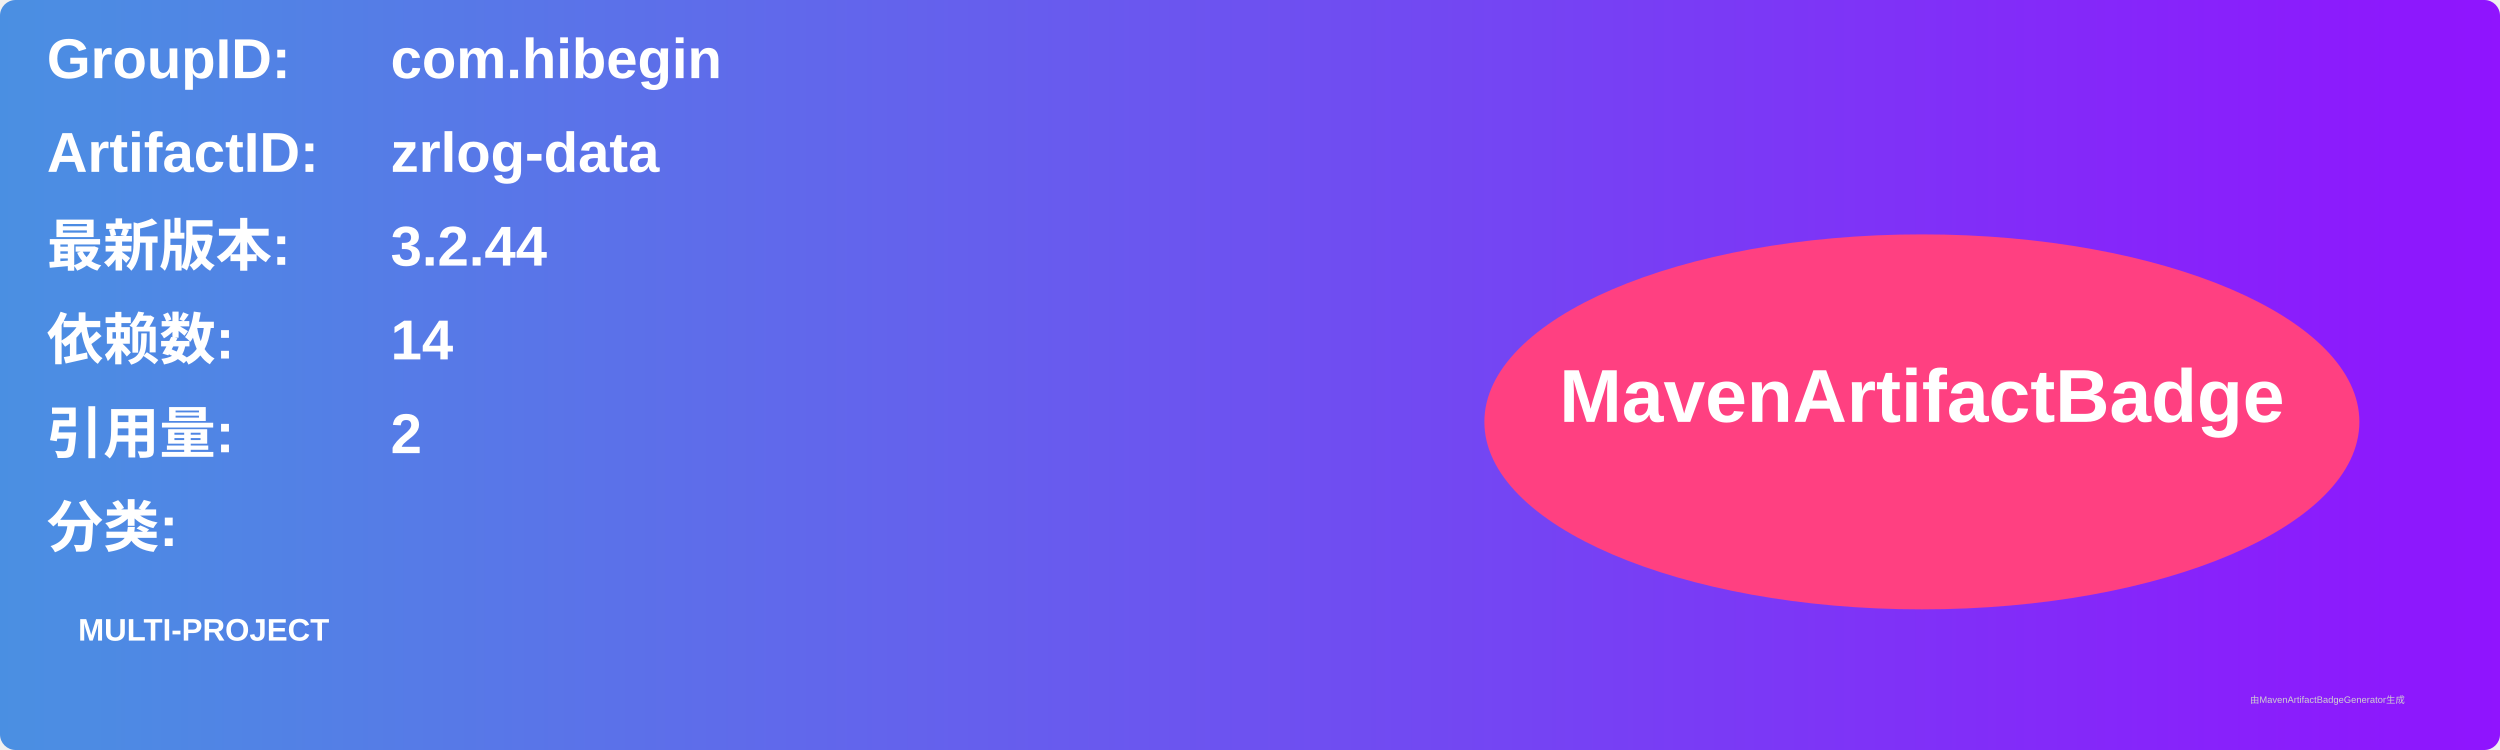
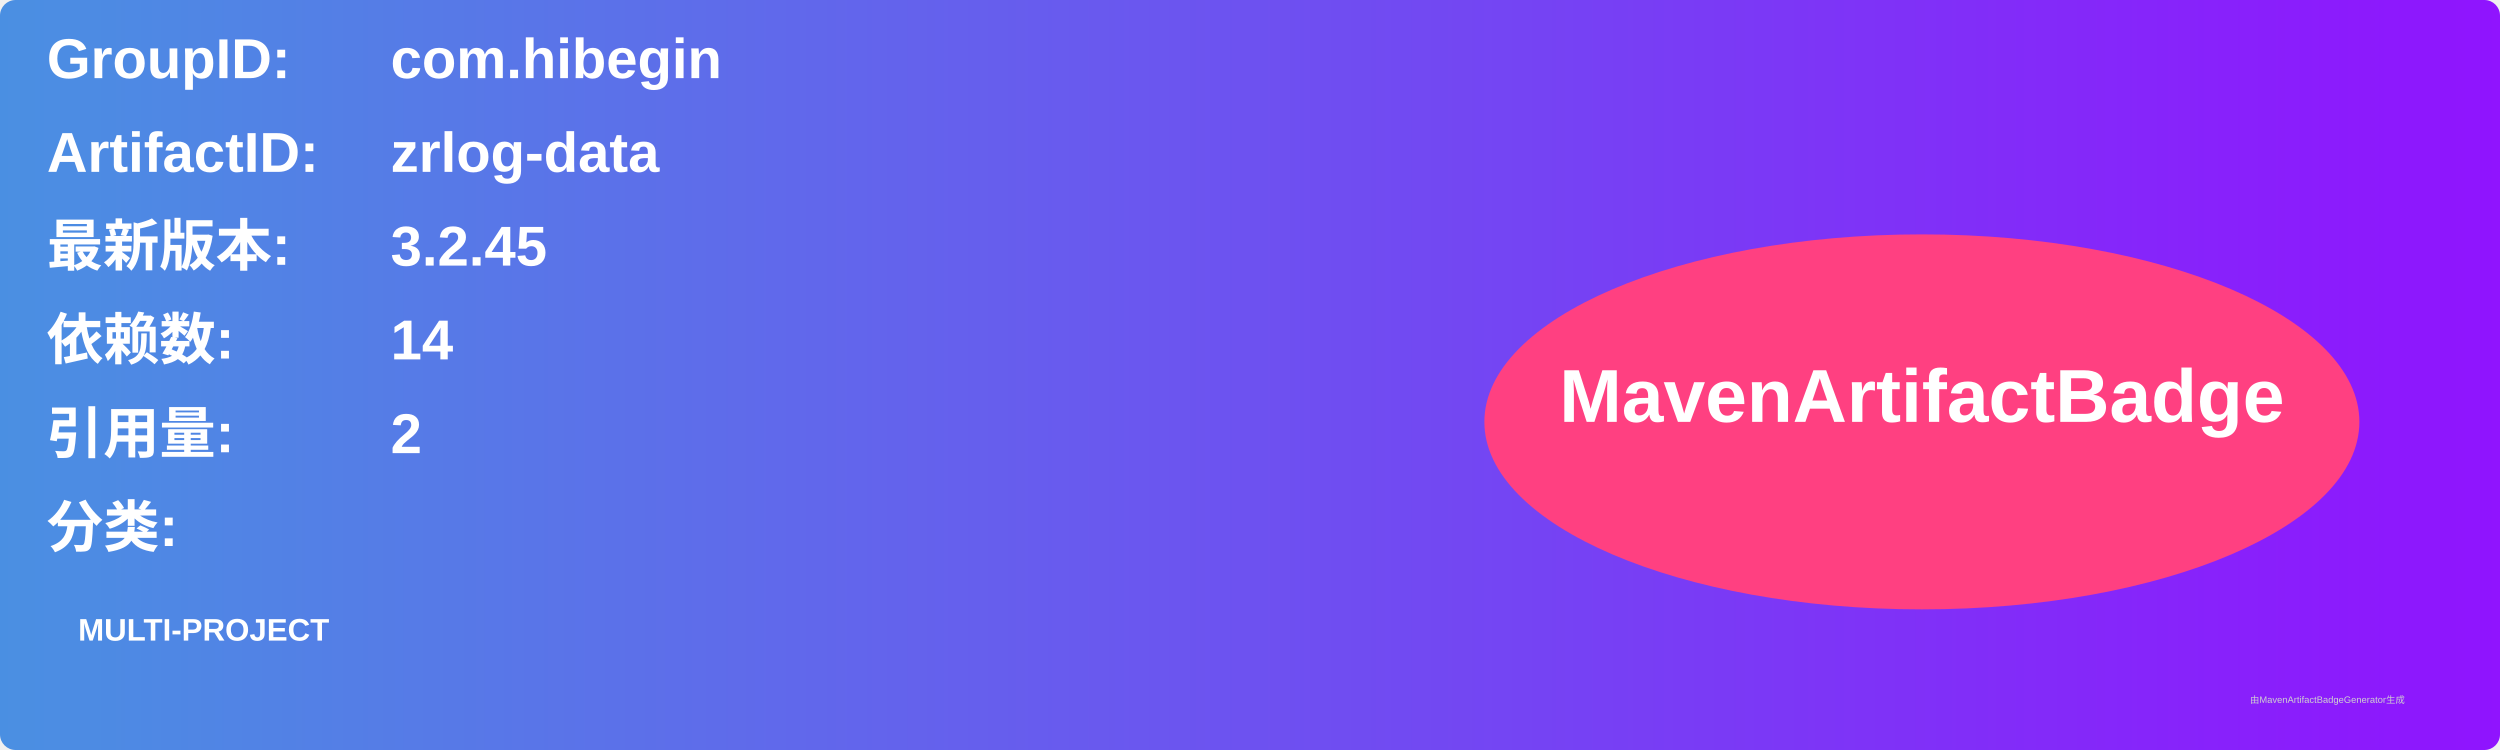
<svg xmlns="http://www.w3.org/2000/svg" width="800" height="240" viewBox="0 0 800 240">
  <linearGradient id="grad" x1="0%" y1="0%" x2="100%" y2="0%">
    <stop offset="0%" stop-color="#4a90e2" />
    <stop offset="100%" stop-color="#9013fe" />
  </linearGradient>
  <rect width="100%" height="100%" rx="5" ry="5" fill="url(#grad)" />
  <g transform="translate(15, 15)">
    <text x="0" y="10" font-family="Arial" font-size="18" fill="white" font-weight="bold" width="260">GroupID:</text>
    <text x="110" y="10" font-family="Arial" font-size="18" fill="white" font-weight="bold" width="460">com.hibegin</text>
    <text x="0" y="40" font-family="Arial" font-size="18" fill="white" font-weight="bold" width="260">ArtifactID:</text>
    <text x="110" y="40" font-family="Arial" font-size="18" fill="white" font-weight="bold" width="460">zrlog-data</text>
    <text x="0" y="70" font-family="Arial" font-size="18" fill="white" font-weight="bold">最新版本:</text>
    <text x="110" y="70" font-family="Arial" font-size="18" fill="white" font-weight="bold">
-       <tspan font-weight="bold">3.2.44</tspan>
+       <tspan font-weight="bold">3.2.45</tspan>
    </text>
    <text x="0" y="100" font-family="Arial" font-size="18" fill="white" font-weight="bold">依赖数: </text>
    <text x="110" y="100" font-family="Arial" font-size="18" fill="white">
      <tspan font-weight="bold">14</tspan>
    </text>
    <text x="0" y="130" font-family="Arial" font-size="18" fill="white" font-weight="bold">引用量: </text>
    <text x="110" y="130" font-family="Arial" font-size="18" fill="white">
      <tspan font-weight="bold">2</tspan>
    </text>
    <text x="0" y="160" font-family="Arial" font-size="18" fill="white" font-weight="bold">分类:</text>
    <text x="10" y="190" font-family="Arial" font-size="10" fill="white">
      <tspan font-weight="bold">MULTI-PROJECT</tspan>
    </text>
    <ellipse cx="600" cy="120" rx="140" ry="60" fill="#ff4081" />
    <text x="600" y="120" text-anchor="middle" font-family="Arial" font-size="24" fill="white" font-weight="bold">MavenArtifactBadge</text>
  </g>
  <text x="720" y="225" font-family="Arial" font-size="3" fill="#d0d0d0">由MavenArtifactBadgeGenerator生成</text>
</svg>
